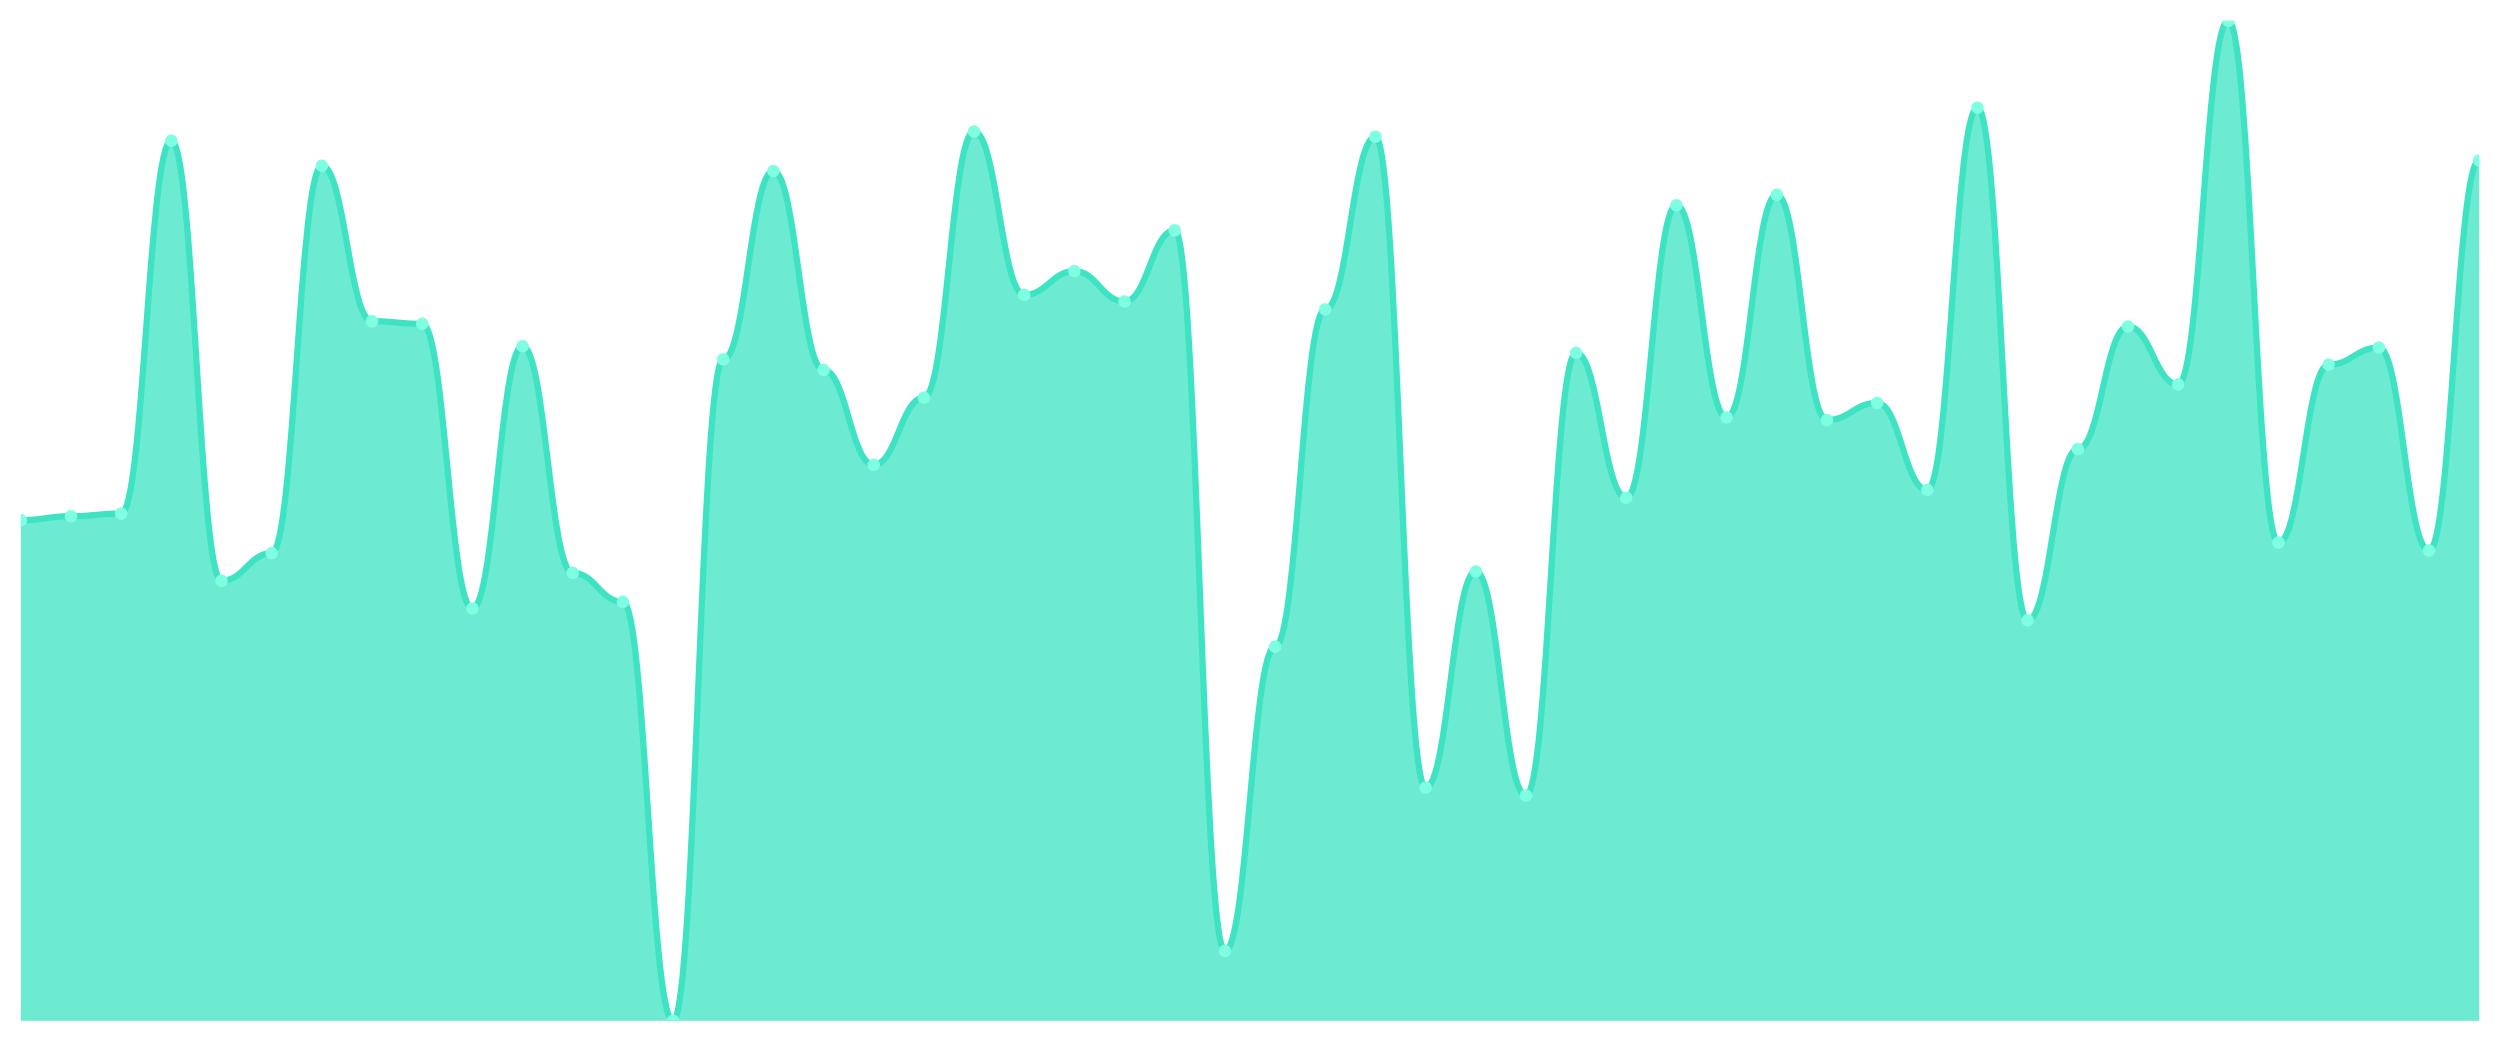
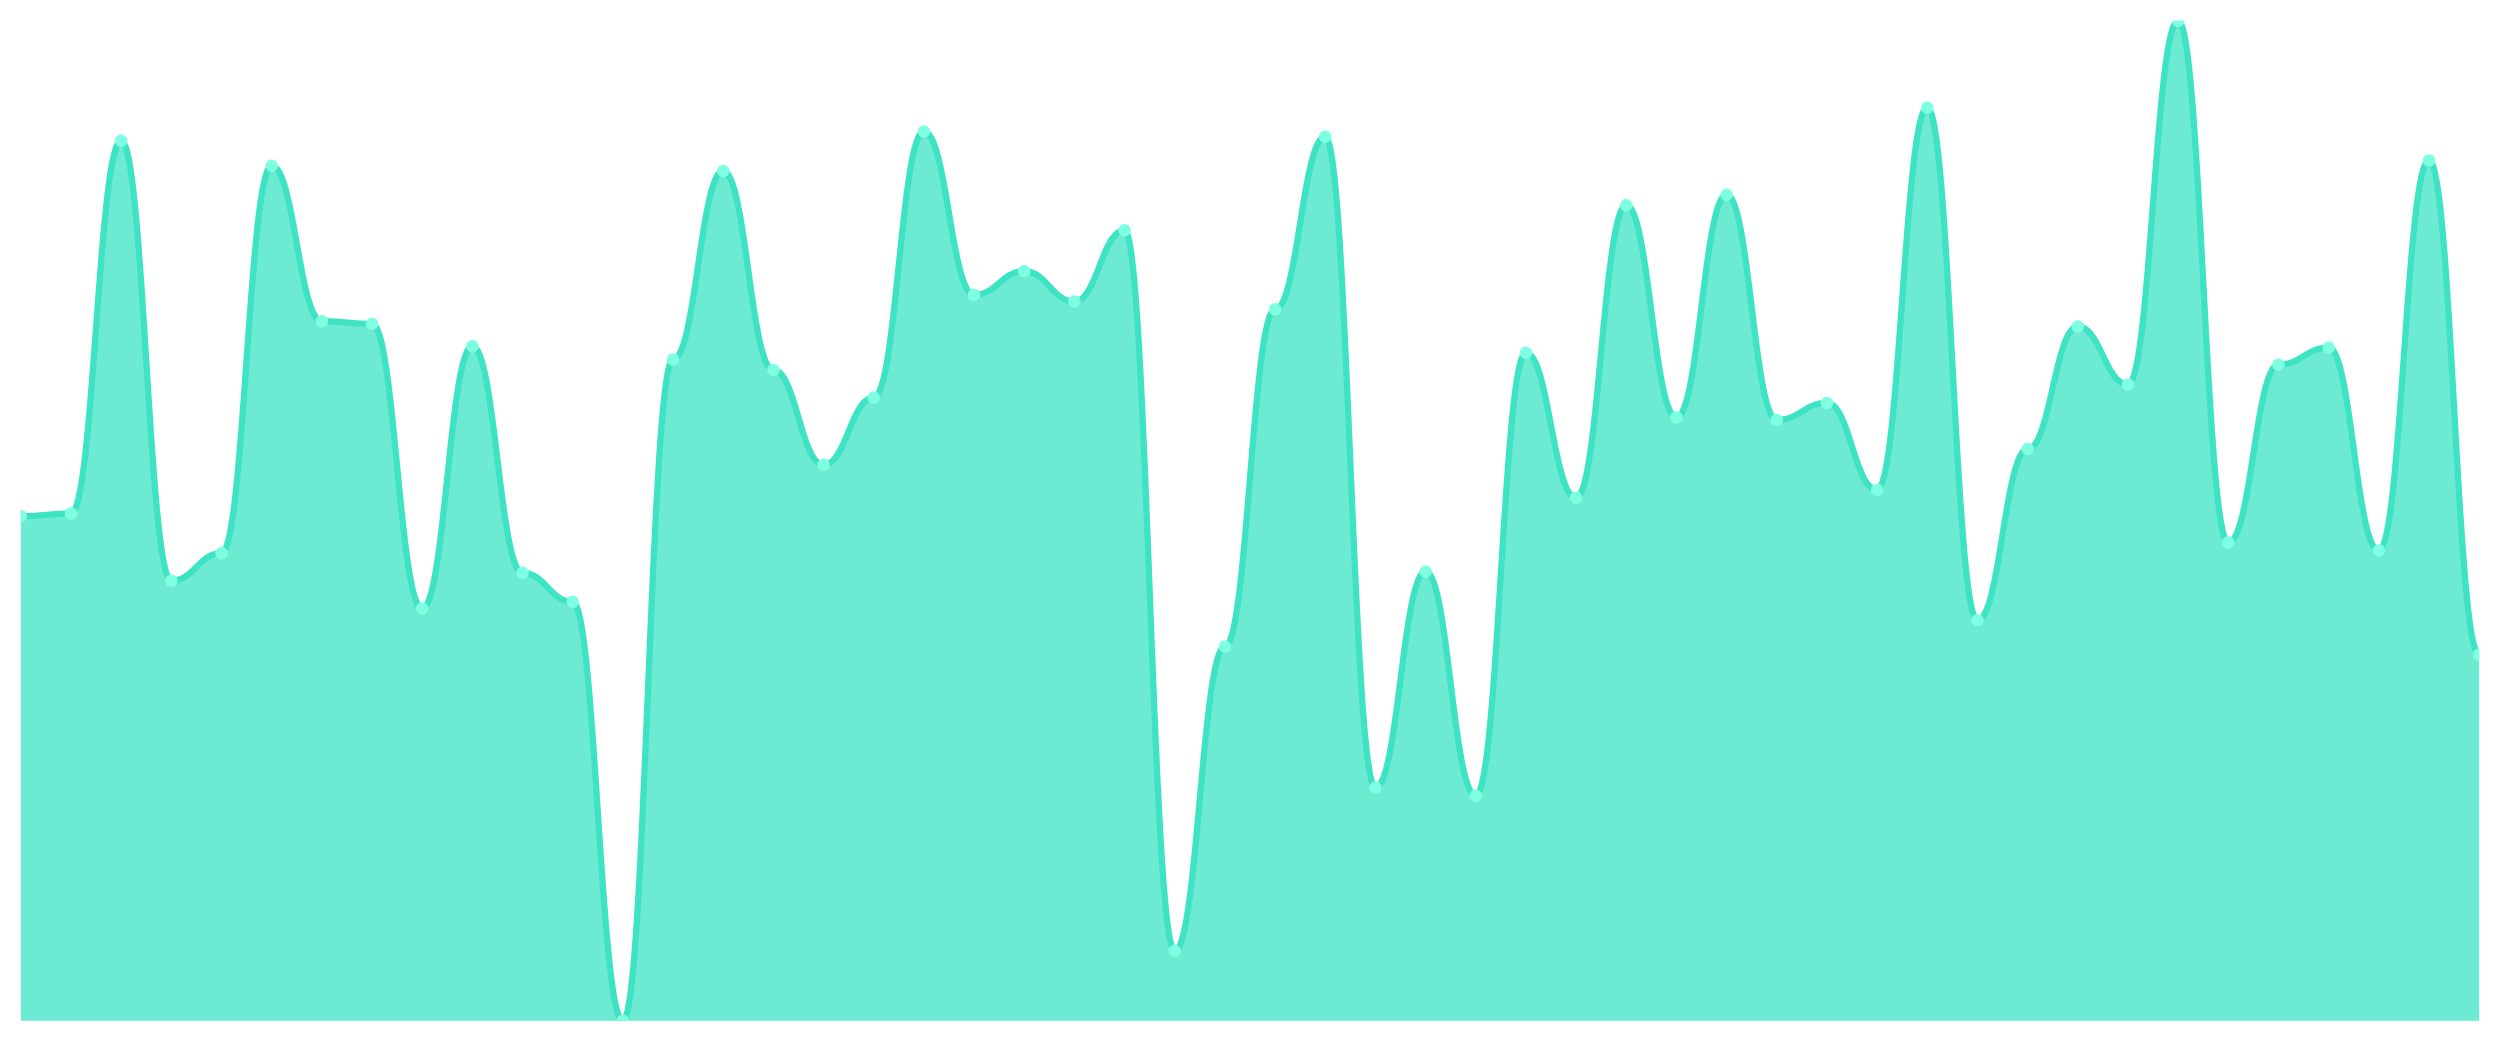
<svg xmlns="http://www.w3.org/2000/svg" viewBox="0 0 1200 500" width="1200" height="500">
  <defs>
    <clipPath id="c">
      <rect x="10" y="10" width="1180" height="480" />
    </clipPath>
  </defs>
  <rect width="1200" height="500" fill="none" />
  <g clip-path="url(#c)">
-     <path d="M 10,490 L 10,249.684 C 20.837,249.684 23.245,247.787 34.082,247.787 C 44.918,247.787 47.327,246.522 58.163,246.522 C 69,246.522 71.408,67.549 82.245,67.549 C 93.082,67.549 95.49,278.775 106.327,278.775 C 117.163,278.775 119.571,265.494 130.408,265.494 C 141.245,265.494 143.653,79.565 154.49,79.565 C 165.327,79.565 167.735,154.19 178.571,154.19 C 189.408,154.19 191.816,155.455 202.653,155.455 C 213.49,155.455 215.898,292.055 226.735,292.055 C 237.571,292.055 239.98,166.206 250.816,166.206 C 261.653,166.206 264.061,274.98 274.898,274.98 C 285.735,274.98 288.143,288.893 298.98,288.893 C 309.816,288.893 312.224,490 323.061,490 C 333.898,490 336.306,172.53 347.143,172.53 C 357.98,172.53 360.388,82.095 371.224,82.095 C 382.061,82.095 384.469,177.589 395.306,177.589 C 406.143,177.589 408.551,223.123 419.388,223.123 C 430.224,223.123 432.633,190.87 443.469,190.87 C 454.306,190.87 456.714,63.123 467.551,63.123 C 478.388,63.123 480.796,141.542 491.633,141.542 C 502.469,141.542 504.878,130.158 515.714,130.158 C 526.551,130.158 528.959,144.704 539.796,144.704 C 550.633,144.704 553.041,110.553 563.878,110.553 C 574.714,110.553 577.122,456.482 587.959,456.482 C 598.796,456.482 601.204,310.395 612.041,310.395 C 622.878,310.395 625.286,148.498 636.122,148.498 C 646.959,148.498 649.367,65.652 660.204,65.652 C 671.041,65.652 673.449,378.063 684.286,378.063 C 695.122,378.063 697.531,274.348 708.367,274.348 C 719.204,274.348 721.612,381.858 732.449,381.858 C 743.286,381.858 745.694,169.368 756.531,169.368 C 767.367,169.368 769.776,238.933 780.612,238.933 C 791.449,238.933 793.857,98.538 804.694,98.538 C 815.531,98.538 817.939,200.356 828.776,200.356 C 839.612,200.356 842.02,93.478 852.857,93.478 C 863.694,93.478 866.102,201.621 876.939,201.621 C 887.776,201.621 890.184,193.399 901.02,193.399 C 911.857,193.399 914.265,235.138 925.102,235.138 C 935.939,235.138 938.347,51.739 949.184,51.739 C 960.02,51.739 962.429,297.747 973.265,297.747 C 984.102,297.747 986.51,215.534 997.347,215.534 C 1008.184,215.534 1010.592,156.719 1021.429,156.719 C 1032.265,156.719 1034.673,184.545 1045.51,184.545 C 1056.347,184.545 1058.755,10 1069.592,10 C 1080.429,10 1082.837,260.435 1093.673,260.435 C 1104.51,260.435 1106.918,175.059 1117.755,175.059 C 1128.592,175.059 1131,166.838 1141.837,166.838 C 1152.673,166.838 1155.082,264.229 1165.918,264.229 C 1176.755,264.229 1179.163,77.036 1190,77.036 L 1190,490 Z" fill="rgba(61,227,195,0.75)" />
-     <path d="M 10,249.684 C 20.837,249.684 23.245,247.787 34.082,247.787 C 44.918,247.787 47.327,246.522 58.163,246.522 C 69,246.522 71.408,67.549 82.245,67.549 C 93.082,67.549 95.49,278.775 106.327,278.775 C 117.163,278.775 119.571,265.494 130.408,265.494 C 141.245,265.494 143.653,79.565 154.49,79.565 C 165.327,79.565 167.735,154.19 178.571,154.19 C 189.408,154.19 191.816,155.455 202.653,155.455 C 213.49,155.455 215.898,292.055 226.735,292.055 C 237.571,292.055 239.98,166.206 250.816,166.206 C 261.653,166.206 264.061,274.98 274.898,274.98 C 285.735,274.98 288.143,288.893 298.98,288.893 C 309.816,288.893 312.224,490 323.061,490 C 333.898,490 336.306,172.53 347.143,172.53 C 357.98,172.53 360.388,82.095 371.224,82.095 C 382.061,82.095 384.469,177.589 395.306,177.589 C 406.143,177.589 408.551,223.123 419.388,223.123 C 430.224,223.123 432.633,190.87 443.469,190.87 C 454.306,190.87 456.714,63.123 467.551,63.123 C 478.388,63.123 480.796,141.542 491.633,141.542 C 502.469,141.542 504.878,130.158 515.714,130.158 C 526.551,130.158 528.959,144.704 539.796,144.704 C 550.633,144.704 553.041,110.553 563.878,110.553 C 574.714,110.553 577.122,456.482 587.959,456.482 C 598.796,456.482 601.204,310.395 612.041,310.395 C 622.878,310.395 625.286,148.498 636.122,148.498 C 646.959,148.498 649.367,65.652 660.204,65.652 C 671.041,65.652 673.449,378.063 684.286,378.063 C 695.122,378.063 697.531,274.348 708.367,274.348 C 719.204,274.348 721.612,381.858 732.449,381.858 C 743.286,381.858 745.694,169.368 756.531,169.368 C 767.367,169.368 769.776,238.933 780.612,238.933 C 791.449,238.933 793.857,98.538 804.694,98.538 C 815.531,98.538 817.939,200.356 828.776,200.356 C 839.612,200.356 842.02,93.478 852.857,93.478 C 863.694,93.478 866.102,201.621 876.939,201.621 C 887.776,201.621 890.184,193.399 901.02,193.399 C 911.857,193.399 914.265,235.138 925.102,235.138 C 935.939,235.138 938.347,51.739 949.184,51.739 C 960.02,51.739 962.429,297.747 973.265,297.747 C 984.102,297.747 986.51,215.534 997.347,215.534 C 1008.184,215.534 1010.592,156.719 1021.429,156.719 C 1032.265,156.719 1034.673,184.545 1045.51,184.545 C 1056.347,184.545 1058.755,10 1069.592,10 C 1080.429,10 1082.837,260.435 1093.673,260.435 C 1104.51,260.435 1106.918,175.059 1117.755,175.059 C 1128.592,175.059 1131,166.838 1141.837,166.838 C 1152.673,166.838 1155.082,264.229 1165.918,264.229 C 1176.755,264.229 1179.163,77.036 1190,77.036" fill="none" stroke="#3de3c3" stroke-width="3" stroke-linecap="round" stroke-linejoin="round" />
-     <circle cx="10" cy="249.684" r="3" fill="#7fffe1" />
-     <circle cx="34.082" cy="247.787" r="3" fill="#7fffe1" />
-     <circle cx="58.163" cy="246.522" r="3" fill="#7fffe1" />
-     <circle cx="82.245" cy="67.549" r="3" fill="#7fffe1" />
-     <circle cx="106.327" cy="278.775" r="3" fill="#7fffe1" />
-     <circle cx="130.408" cy="265.494" r="3" fill="#7fffe1" />
-     <circle cx="154.49" cy="79.565" r="3" fill="#7fffe1" />
-     <circle cx="178.571" cy="154.19" r="3" fill="#7fffe1" />
-     <circle cx="202.653" cy="155.455" r="3" fill="#7fffe1" />
-     <circle cx="226.735" cy="292.055" r="3" fill="#7fffe1" />
-     <circle cx="250.816" cy="166.206" r="3" fill="#7fffe1" />
-     <circle cx="274.898" cy="274.98" r="3" fill="#7fffe1" />
-     <circle cx="298.98" cy="288.893" r="3" fill="#7fffe1" />
-     <circle cx="323.061" cy="490" r="3" fill="#7fffe1" />
-     <circle cx="347.143" cy="172.53" r="3" fill="#7fffe1" />
-     <circle cx="371.224" cy="82.095" r="3" fill="#7fffe1" />
-     <circle cx="395.306" cy="177.589" r="3" fill="#7fffe1" />
-     <circle cx="419.388" cy="223.123" r="3" fill="#7fffe1" />
-     <circle cx="443.469" cy="190.87" r="3" fill="#7fffe1" />
-     <circle cx="467.551" cy="63.123" r="3" fill="#7fffe1" />
-     <circle cx="491.633" cy="141.542" r="3" fill="#7fffe1" />
-     <circle cx="515.714" cy="130.158" r="3" fill="#7fffe1" />
-     <circle cx="539.796" cy="144.704" r="3" fill="#7fffe1" />
-     <circle cx="563.878" cy="110.553" r="3" fill="#7fffe1" />
-     <circle cx="587.959" cy="456.482" r="3" fill="#7fffe1" />
-     <circle cx="612.041" cy="310.395" r="3" fill="#7fffe1" />
-     <circle cx="636.122" cy="148.498" r="3" fill="#7fffe1" />
-     <circle cx="660.204" cy="65.652" r="3" fill="#7fffe1" />
-     <circle cx="684.286" cy="378.063" r="3" fill="#7fffe1" />
-     <circle cx="708.367" cy="274.348" r="3" fill="#7fffe1" />
-     <circle cx="732.449" cy="381.858" r="3" fill="#7fffe1" />
-     <circle cx="756.531" cy="169.368" r="3" fill="#7fffe1" />
-     <circle cx="780.612" cy="238.933" r="3" fill="#7fffe1" />
-     <circle cx="804.694" cy="98.538" r="3" fill="#7fffe1" />
-     <circle cx="828.776" cy="200.356" r="3" fill="#7fffe1" />
-     <circle cx="852.857" cy="93.478" r="3" fill="#7fffe1" />
-     <circle cx="876.939" cy="201.621" r="3" fill="#7fffe1" />
-     <circle cx="901.02" cy="193.399" r="3" fill="#7fffe1" />
-     <circle cx="925.102" cy="235.138" r="3" fill="#7fffe1" />
-     <circle cx="949.184" cy="51.739" r="3" fill="#7fffe1" />
-     <circle cx="973.265" cy="297.747" r="3" fill="#7fffe1" />
-     <circle cx="997.347" cy="215.534" r="3" fill="#7fffe1" />
-     <circle cx="1021.429" cy="156.719" r="3" fill="#7fffe1" />
-     <circle cx="1045.51" cy="184.545" r="3" fill="#7fffe1" />
-     <circle cx="1069.592" cy="10" r="3" fill="#7fffe1" />
-     <circle cx="1093.673" cy="260.435" r="3" fill="#7fffe1" />
-     <circle cx="1117.755" cy="175.059" r="3" fill="#7fffe1" />
-     <circle cx="1141.837" cy="166.838" r="3" fill="#7fffe1" />
-     <circle cx="1165.918" cy="264.229" r="3" fill="#7fffe1" />
-     <circle cx="1190" cy="77.036" r="3" fill="#7fffe1" />
+     <path d="M 10,490 L 10,247.787 C 20.837,247.787 23.245,246.522 34.082,246.522 C 44.918,246.522 47.327,67.549 58.163,67.549 C 69,67.549 71.408,278.775 82.245,278.775 C 93.082,278.775 95.49,265.494 106.327,265.494 C 117.163,265.494 119.571,79.565 130.408,79.565 C 141.245,79.565 143.653,154.19 154.49,154.19 C 165.327,154.19 167.735,155.455 178.571,155.455 C 189.408,155.455 191.816,292.055 202.653,292.055 C 213.49,292.055 215.898,166.206 226.735,166.206 C 237.571,166.206 239.98,274.98 250.816,274.98 C 261.653,274.98 264.061,288.893 274.898,288.893 C 285.735,288.893 288.143,490 298.98,490 C 309.816,490 312.224,172.53 323.061,172.53 C 333.898,172.53 336.306,82.095 347.143,82.095 C 357.98,82.095 360.388,177.589 371.224,177.589 C 382.061,177.589 384.469,223.123 395.306,223.123 C 406.143,223.123 408.551,190.87 419.388,190.87 C 430.224,190.87 432.633,63.123 443.469,63.123 C 454.306,63.123 456.714,141.542 467.551,141.542 C 478.388,141.542 480.796,130.158 491.633,130.158 C 502.469,130.158 504.878,144.704 515.714,144.704 C 526.551,144.704 528.959,110.553 539.796,110.553 C 550.633,110.553 553.041,456.482 563.878,456.482 C 574.714,456.482 577.122,310.395 587.959,310.395 C 598.796,310.395 601.204,148.498 612.041,148.498 C 622.878,148.498 625.286,65.652 636.122,65.652 C 646.959,65.652 649.367,378.063 660.204,378.063 C 671.041,378.063 673.449,274.348 684.286,274.348 C 695.122,274.348 697.531,381.858 708.367,381.858 C 719.204,381.858 721.612,169.368 732.449,169.368 C 743.286,169.368 745.694,238.933 756.531,238.933 C 767.367,238.933 769.776,98.538 780.612,98.538 C 791.449,98.538 793.857,200.356 804.694,200.356 C 815.531,200.356 817.939,93.478 828.776,93.478 C 839.612,93.478 842.02,201.621 852.857,201.621 C 863.694,201.621 866.102,193.399 876.939,193.399 C 887.776,193.399 890.184,235.138 901.02,235.138 C 911.857,235.138 914.265,51.739 925.102,51.739 C 935.939,51.739 938.347,297.747 949.184,297.747 C 960.02,297.747 962.429,215.534 973.265,215.534 C 984.102,215.534 986.51,156.719 997.347,156.719 C 1008.184,156.719 1010.592,184.545 1021.429,184.545 C 1032.265,184.545 1034.673,10 1045.51,10 C 1056.347,10 1058.755,260.435 1069.592,260.435 C 1080.429,260.435 1082.837,175.059 1093.673,175.059 C 1104.51,175.059 1106.918,166.838 1117.755,166.838 C 1128.592,166.838 1131,264.229 1141.837,264.229 C 1152.673,264.229 1155.082,77.036 1165.918,77.036 C 1176.755,77.036 1179.163,314.19 1190,314.19 L 1190,490 Z" fill="rgba(61,227,195,0.75)" />
+     <path d="M 10,247.787 C 20.837,247.787 23.245,246.522 34.082,246.522 C 44.918,246.522 47.327,67.549 58.163,67.549 C 69,67.549 71.408,278.775 82.245,278.775 C 93.082,278.775 95.49,265.494 106.327,265.494 C 117.163,265.494 119.571,79.565 130.408,79.565 C 141.245,79.565 143.653,154.19 154.49,154.19 C 165.327,154.19 167.735,155.455 178.571,155.455 C 189.408,155.455 191.816,292.055 202.653,292.055 C 213.49,292.055 215.898,166.206 226.735,166.206 C 237.571,166.206 239.98,274.98 250.816,274.98 C 261.653,274.98 264.061,288.893 274.898,288.893 C 285.735,288.893 288.143,490 298.98,490 C 309.816,490 312.224,172.53 323.061,172.53 C 333.898,172.53 336.306,82.095 347.143,82.095 C 357.98,82.095 360.388,177.589 371.224,177.589 C 382.061,177.589 384.469,223.123 395.306,223.123 C 406.143,223.123 408.551,190.87 419.388,190.87 C 430.224,190.87 432.633,63.123 443.469,63.123 C 454.306,63.123 456.714,141.542 467.551,141.542 C 478.388,141.542 480.796,130.158 491.633,130.158 C 502.469,130.158 504.878,144.704 515.714,144.704 C 526.551,144.704 528.959,110.553 539.796,110.553 C 550.633,110.553 553.041,456.482 563.878,456.482 C 574.714,456.482 577.122,310.395 587.959,310.395 C 598.796,310.395 601.204,148.498 612.041,148.498 C 622.878,148.498 625.286,65.652 636.122,65.652 C 646.959,65.652 649.367,378.063 660.204,378.063 C 671.041,378.063 673.449,274.348 684.286,274.348 C 695.122,274.348 697.531,381.858 708.367,381.858 C 719.204,381.858 721.612,169.368 732.449,169.368 C 743.286,169.368 745.694,238.933 756.531,238.933 C 767.367,238.933 769.776,98.538 780.612,98.538 C 791.449,98.538 793.857,200.356 804.694,200.356 C 815.531,200.356 817.939,93.478 828.776,93.478 C 839.612,93.478 842.02,201.621 852.857,201.621 C 863.694,201.621 866.102,193.399 876.939,193.399 C 887.776,193.399 890.184,235.138 901.02,235.138 C 911.857,235.138 914.265,51.739 925.102,51.739 C 935.939,51.739 938.347,297.747 949.184,297.747 C 960.02,297.747 962.429,215.534 973.265,215.534 C 984.102,215.534 986.51,156.719 997.347,156.719 C 1008.184,156.719 1010.592,184.545 1021.429,184.545 C 1032.265,184.545 1034.673,10 1045.51,10 C 1056.347,10 1058.755,260.435 1069.592,260.435 C 1080.429,260.435 1082.837,175.059 1093.673,175.059 C 1104.51,175.059 1106.918,166.838 1117.755,166.838 C 1128.592,166.838 1131,264.229 1141.837,264.229 C 1152.673,264.229 1155.082,77.036 1165.918,77.036 C 1176.755,77.036 1179.163,314.19 1190,314.19" fill="none" stroke="#3de3c3" stroke-width="3" stroke-linecap="round" stroke-linejoin="round" />
+     <circle cx="10" cy="247.787" r="3" fill="#7fffe1" />
+     <circle cx="34.082" cy="246.522" r="3" fill="#7fffe1" />
+     <circle cx="58.163" cy="67.549" r="3" fill="#7fffe1" />
+     <circle cx="82.245" cy="278.775" r="3" fill="#7fffe1" />
+     <circle cx="106.327" cy="265.494" r="3" fill="#7fffe1" />
+     <circle cx="130.408" cy="79.565" r="3" fill="#7fffe1" />
+     <circle cx="154.49" cy="154.19" r="3" fill="#7fffe1" />
+     <circle cx="178.571" cy="155.455" r="3" fill="#7fffe1" />
+     <circle cx="202.653" cy="292.055" r="3" fill="#7fffe1" />
+     <circle cx="226.735" cy="166.206" r="3" fill="#7fffe1" />
+     <circle cx="250.816" cy="274.98" r="3" fill="#7fffe1" />
+     <circle cx="274.898" cy="288.893" r="3" fill="#7fffe1" />
+     <circle cx="298.98" cy="490" r="3" fill="#7fffe1" />
+     <circle cx="323.061" cy="172.53" r="3" fill="#7fffe1" />
+     <circle cx="347.143" cy="82.095" r="3" fill="#7fffe1" />
+     <circle cx="371.224" cy="177.589" r="3" fill="#7fffe1" />
+     <circle cx="395.306" cy="223.123" r="3" fill="#7fffe1" />
+     <circle cx="419.388" cy="190.87" r="3" fill="#7fffe1" />
+     <circle cx="443.469" cy="63.123" r="3" fill="#7fffe1" />
+     <circle cx="467.551" cy="141.542" r="3" fill="#7fffe1" />
+     <circle cx="491.633" cy="130.158" r="3" fill="#7fffe1" />
+     <circle cx="515.714" cy="144.704" r="3" fill="#7fffe1" />
+     <circle cx="539.796" cy="110.553" r="3" fill="#7fffe1" />
+     <circle cx="563.878" cy="456.482" r="3" fill="#7fffe1" />
+     <circle cx="587.959" cy="310.395" r="3" fill="#7fffe1" />
+     <circle cx="612.041" cy="148.498" r="3" fill="#7fffe1" />
+     <circle cx="636.122" cy="65.652" r="3" fill="#7fffe1" />
+     <circle cx="660.204" cy="378.063" r="3" fill="#7fffe1" />
+     <circle cx="684.286" cy="274.348" r="3" fill="#7fffe1" />
+     <circle cx="708.367" cy="381.858" r="3" fill="#7fffe1" />
+     <circle cx="732.449" cy="169.368" r="3" fill="#7fffe1" />
+     <circle cx="756.531" cy="238.933" r="3" fill="#7fffe1" />
+     <circle cx="780.612" cy="98.538" r="3" fill="#7fffe1" />
+     <circle cx="804.694" cy="200.356" r="3" fill="#7fffe1" />
+     <circle cx="828.776" cy="93.478" r="3" fill="#7fffe1" />
+     <circle cx="852.857" cy="201.621" r="3" fill="#7fffe1" />
+     <circle cx="876.939" cy="193.399" r="3" fill="#7fffe1" />
+     <circle cx="901.02" cy="235.138" r="3" fill="#7fffe1" />
+     <circle cx="925.102" cy="51.739" r="3" fill="#7fffe1" />
+     <circle cx="949.184" cy="297.747" r="3" fill="#7fffe1" />
+     <circle cx="973.265" cy="215.534" r="3" fill="#7fffe1" />
+     <circle cx="997.347" cy="156.719" r="3" fill="#7fffe1" />
+     <circle cx="1021.429" cy="184.545" r="3" fill="#7fffe1" />
+     <circle cx="1045.51" cy="10" r="3" fill="#7fffe1" />
+     <circle cx="1069.592" cy="260.435" r="3" fill="#7fffe1" />
+     <circle cx="1093.673" cy="175.059" r="3" fill="#7fffe1" />
+     <circle cx="1117.755" cy="166.838" r="3" fill="#7fffe1" />
+     <circle cx="1141.837" cy="264.229" r="3" fill="#7fffe1" />
+     <circle cx="1165.918" cy="77.036" r="3" fill="#7fffe1" />
+     <circle cx="1190" cy="314.19" r="3" fill="#7fffe1" />
  </g>
</svg>
